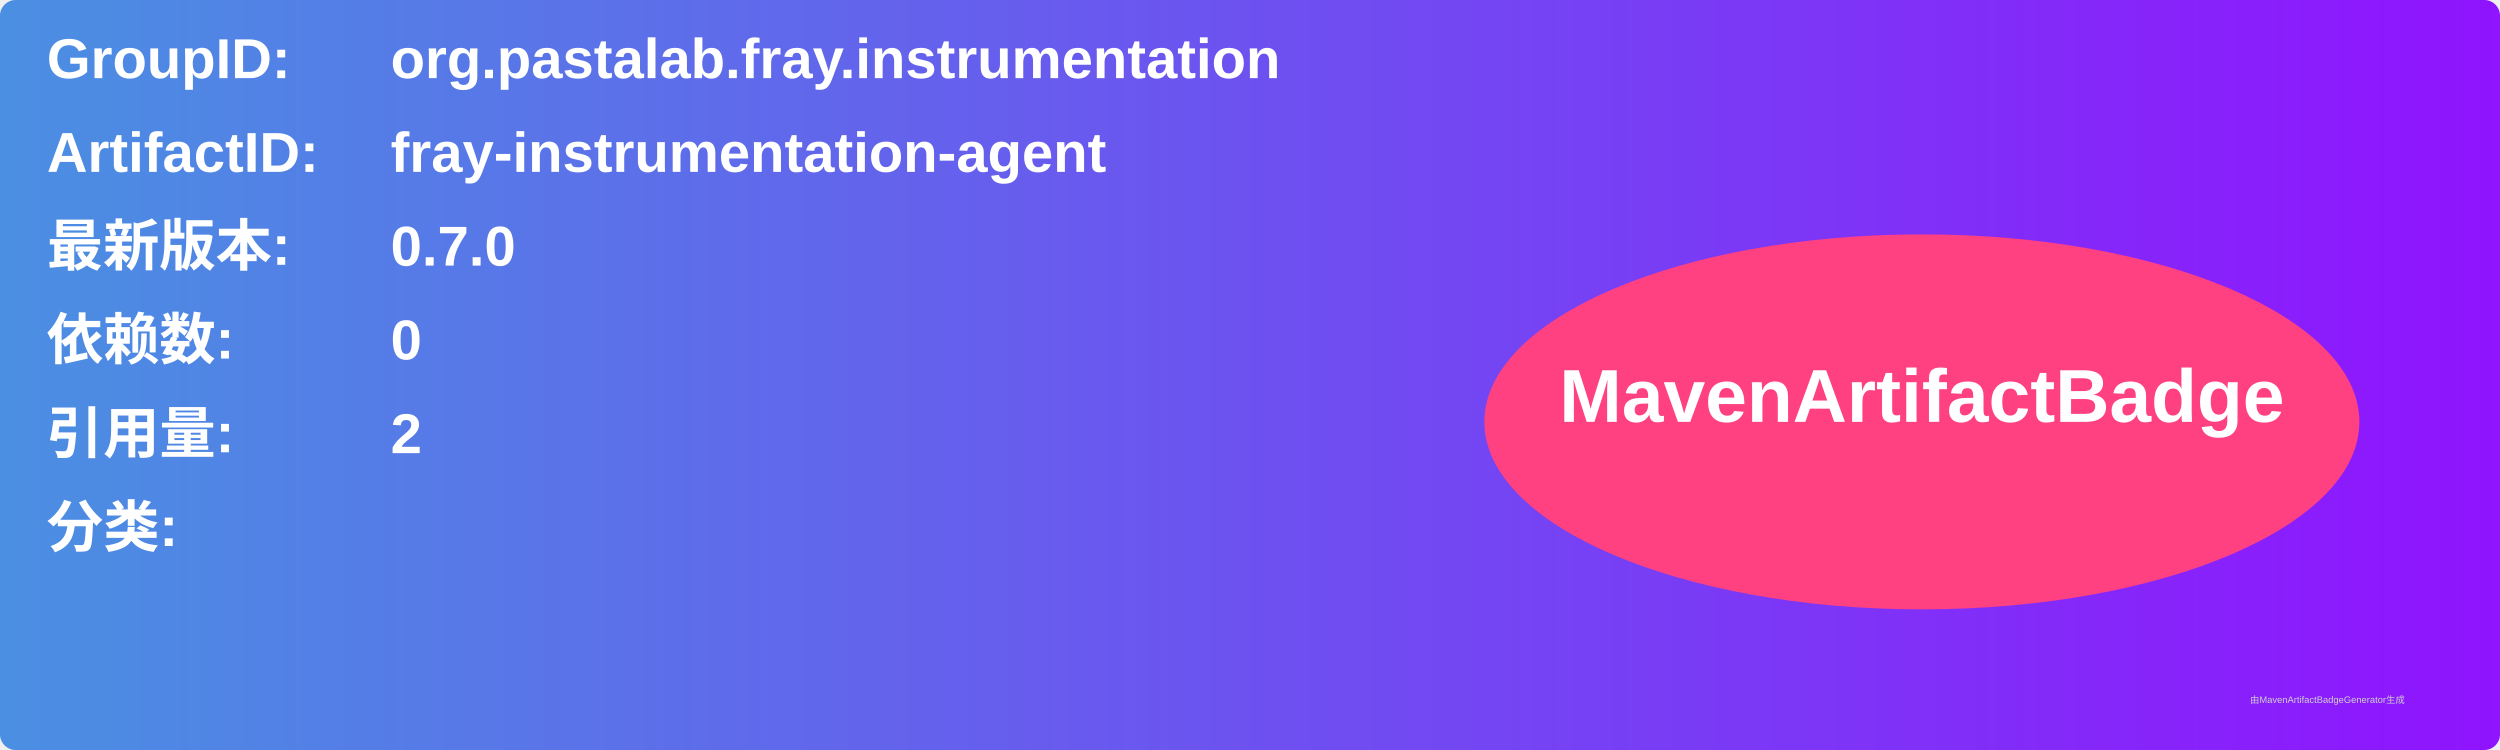
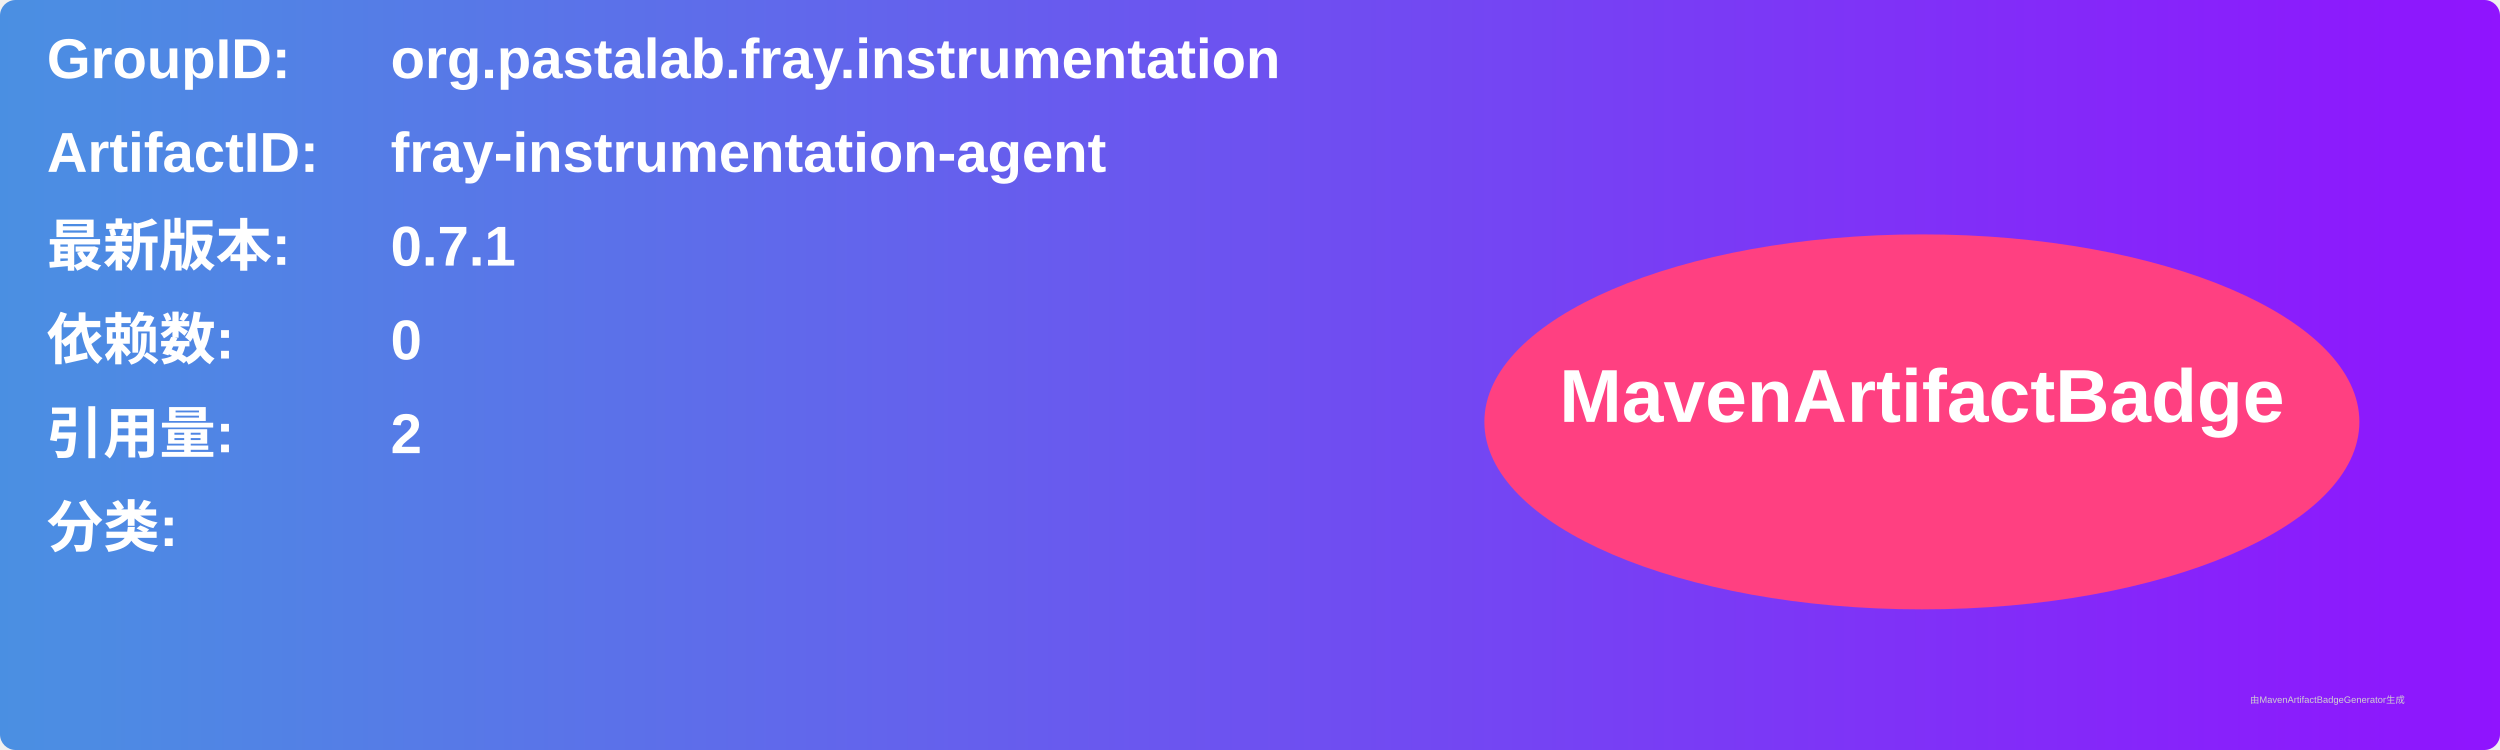
<svg xmlns="http://www.w3.org/2000/svg" width="800" height="240" viewBox="0 0 800 240">
  <linearGradient id="grad" x1="0%" y1="0%" x2="100%" y2="0%">
    <stop offset="0%" stop-color="#4a90e2" />
    <stop offset="100%" stop-color="#9013fe" />
  </linearGradient>
  <rect width="100%" height="100%" rx="5" ry="5" fill="url(#grad)" />
  <g transform="translate(15, 15)">
    <text x="0" y="10" font-family="Arial" font-size="18" fill="white" font-weight="bold" width="260">GroupID:</text>
    <text x="110" y="10" font-family="Arial" font-size="18" fill="white" font-weight="bold" width="460">org.pastalab.fray.instrumentation</text>
    <text x="0" y="40" font-family="Arial" font-size="18" fill="white" font-weight="bold" width="260">ArtifactID:</text>
    <text x="110" y="40" font-family="Arial" font-size="18" fill="white" font-weight="bold" width="460">fray-instrumentation-agent</text>
    <text x="0" y="70" font-family="Arial" font-size="18" fill="white" font-weight="bold">最新版本:</text>
    <text x="110" y="70" font-family="Arial" font-size="18" fill="white" font-weight="bold">
-       <tspan font-weight="bold">0.7.0</tspan>
+       <tspan font-weight="bold">0.7.1</tspan>
    </text>
    <text x="0" y="100" font-family="Arial" font-size="18" fill="white" font-weight="bold">依赖数: </text>
    <text x="110" y="100" font-family="Arial" font-size="18" fill="white">
      <tspan font-weight="bold">0</tspan>
    </text>
    <text x="0" y="130" font-family="Arial" font-size="18" fill="white" font-weight="bold">引用量: </text>
    <text x="110" y="130" font-family="Arial" font-size="18" fill="white">
      <tspan font-weight="bold">2</tspan>
    </text>
    <text x="0" y="160" font-family="Arial" font-size="18" fill="white" font-weight="bold">分类:</text>
    <text x="10" y="190" font-family="Arial" font-size="10" fill="white">
      <tspan font-weight="bold" />
    </text>
    <ellipse cx="600" cy="120" rx="140" ry="60" fill="#ff4081" />
    <text x="600" y="120" text-anchor="middle" font-family="Arial" font-size="24" fill="white" font-weight="bold">MavenArtifactBadge</text>
  </g>
  <text x="720" y="225" font-family="Arial" font-size="3" fill="#d0d0d0">由MavenArtifactBadgeGenerator生成</text>
</svg>
